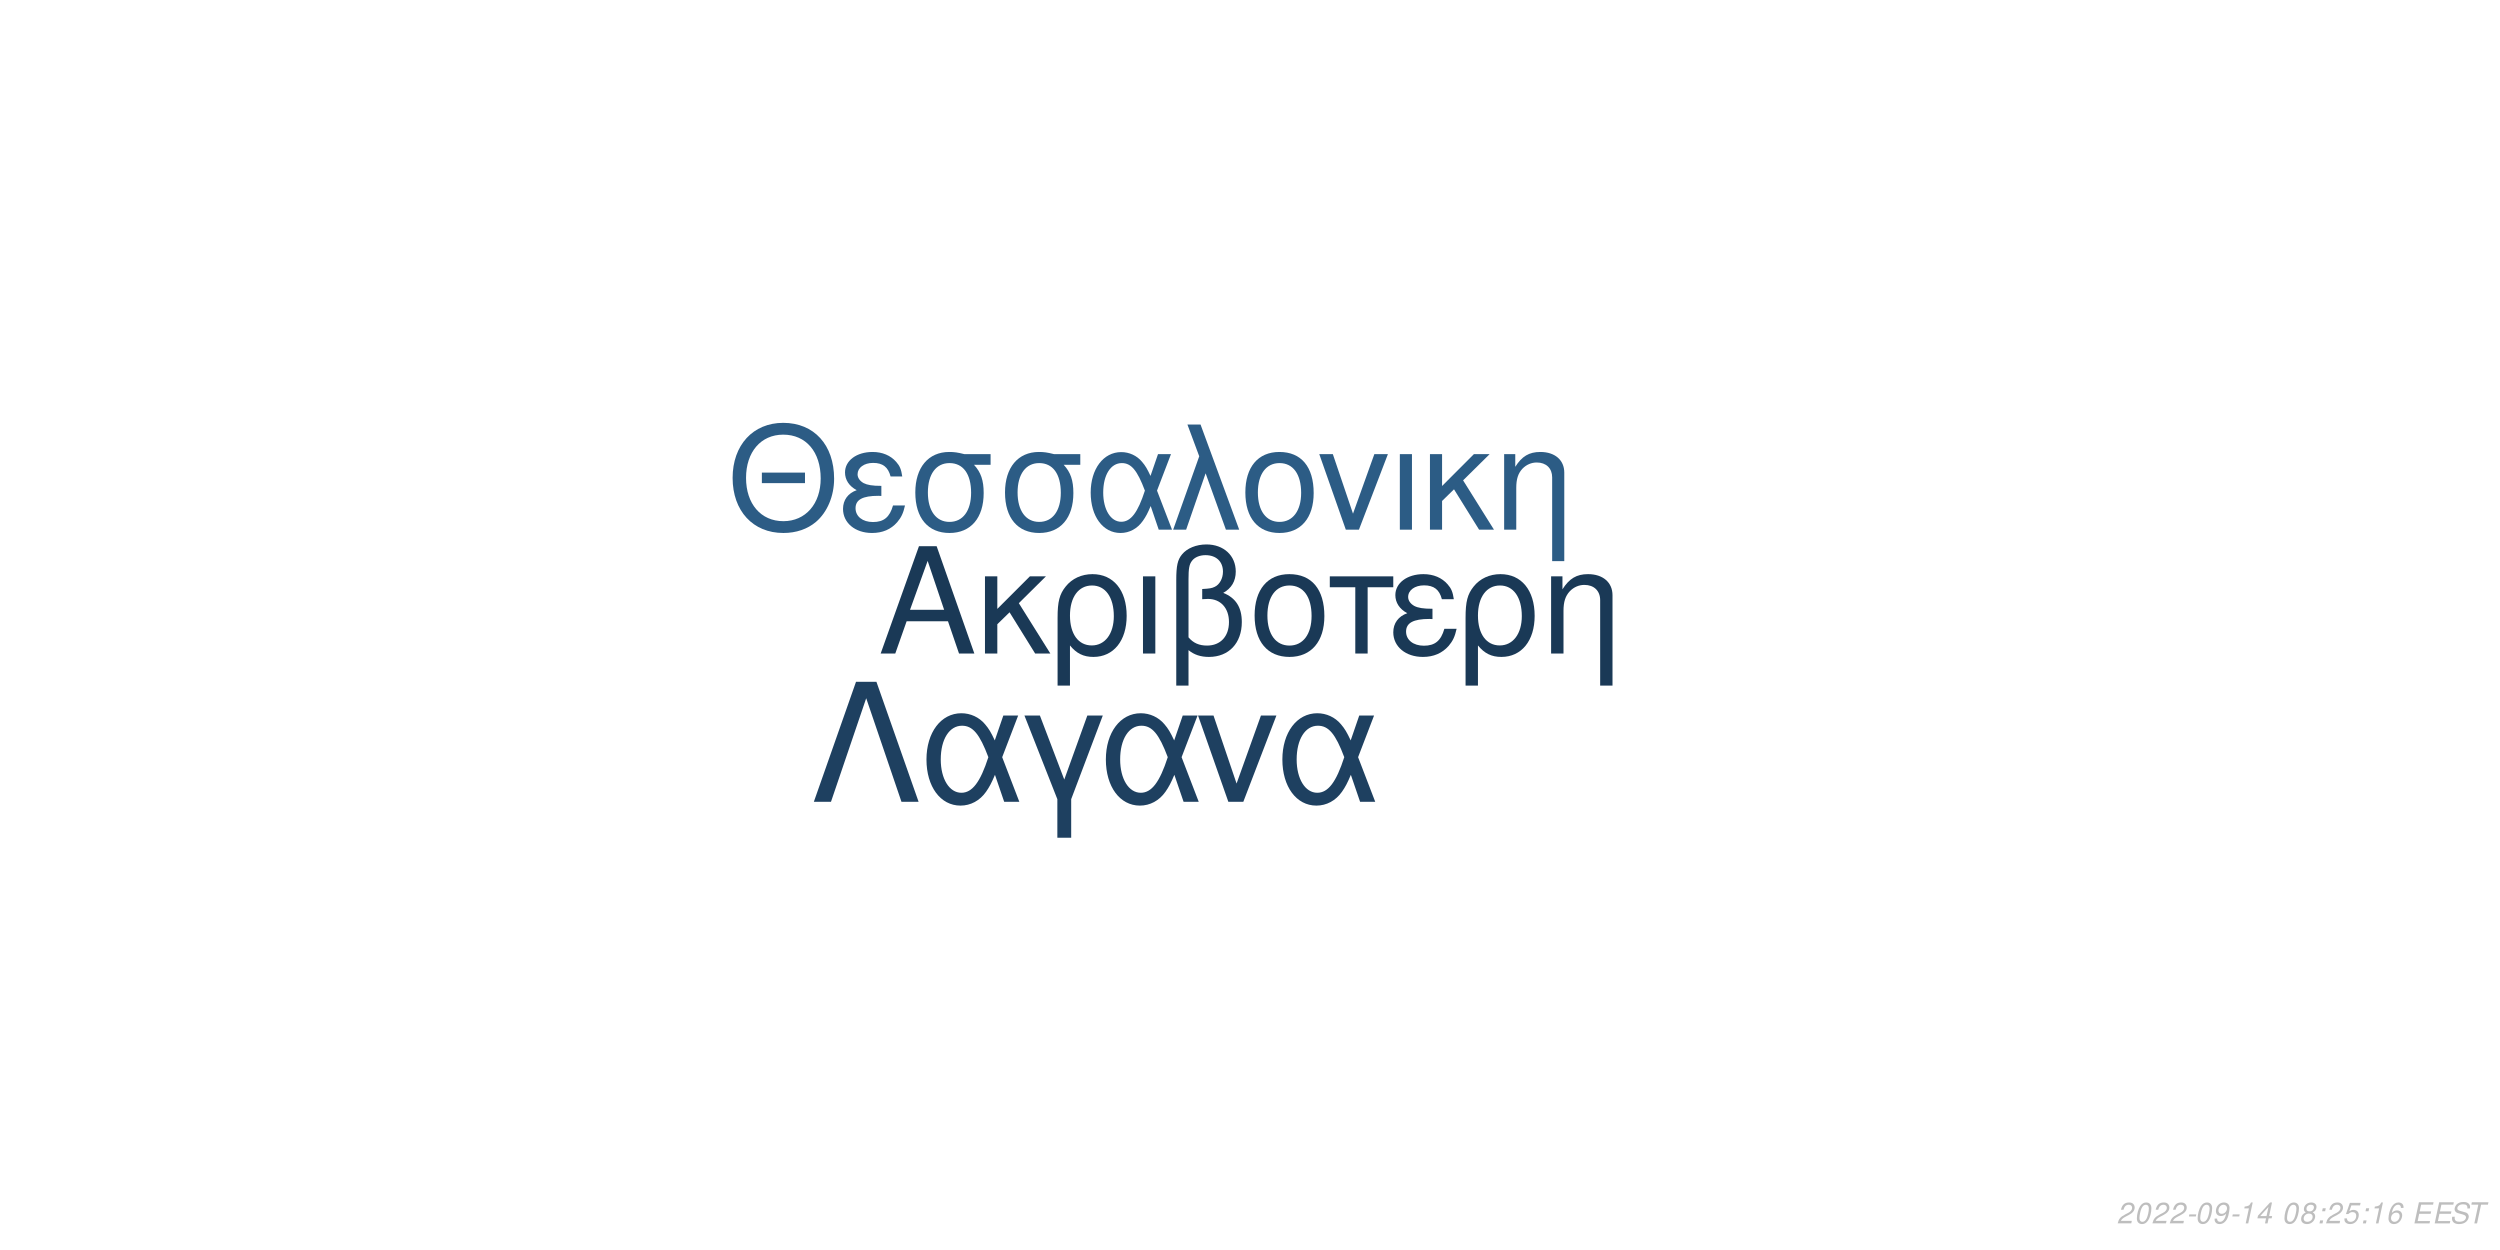
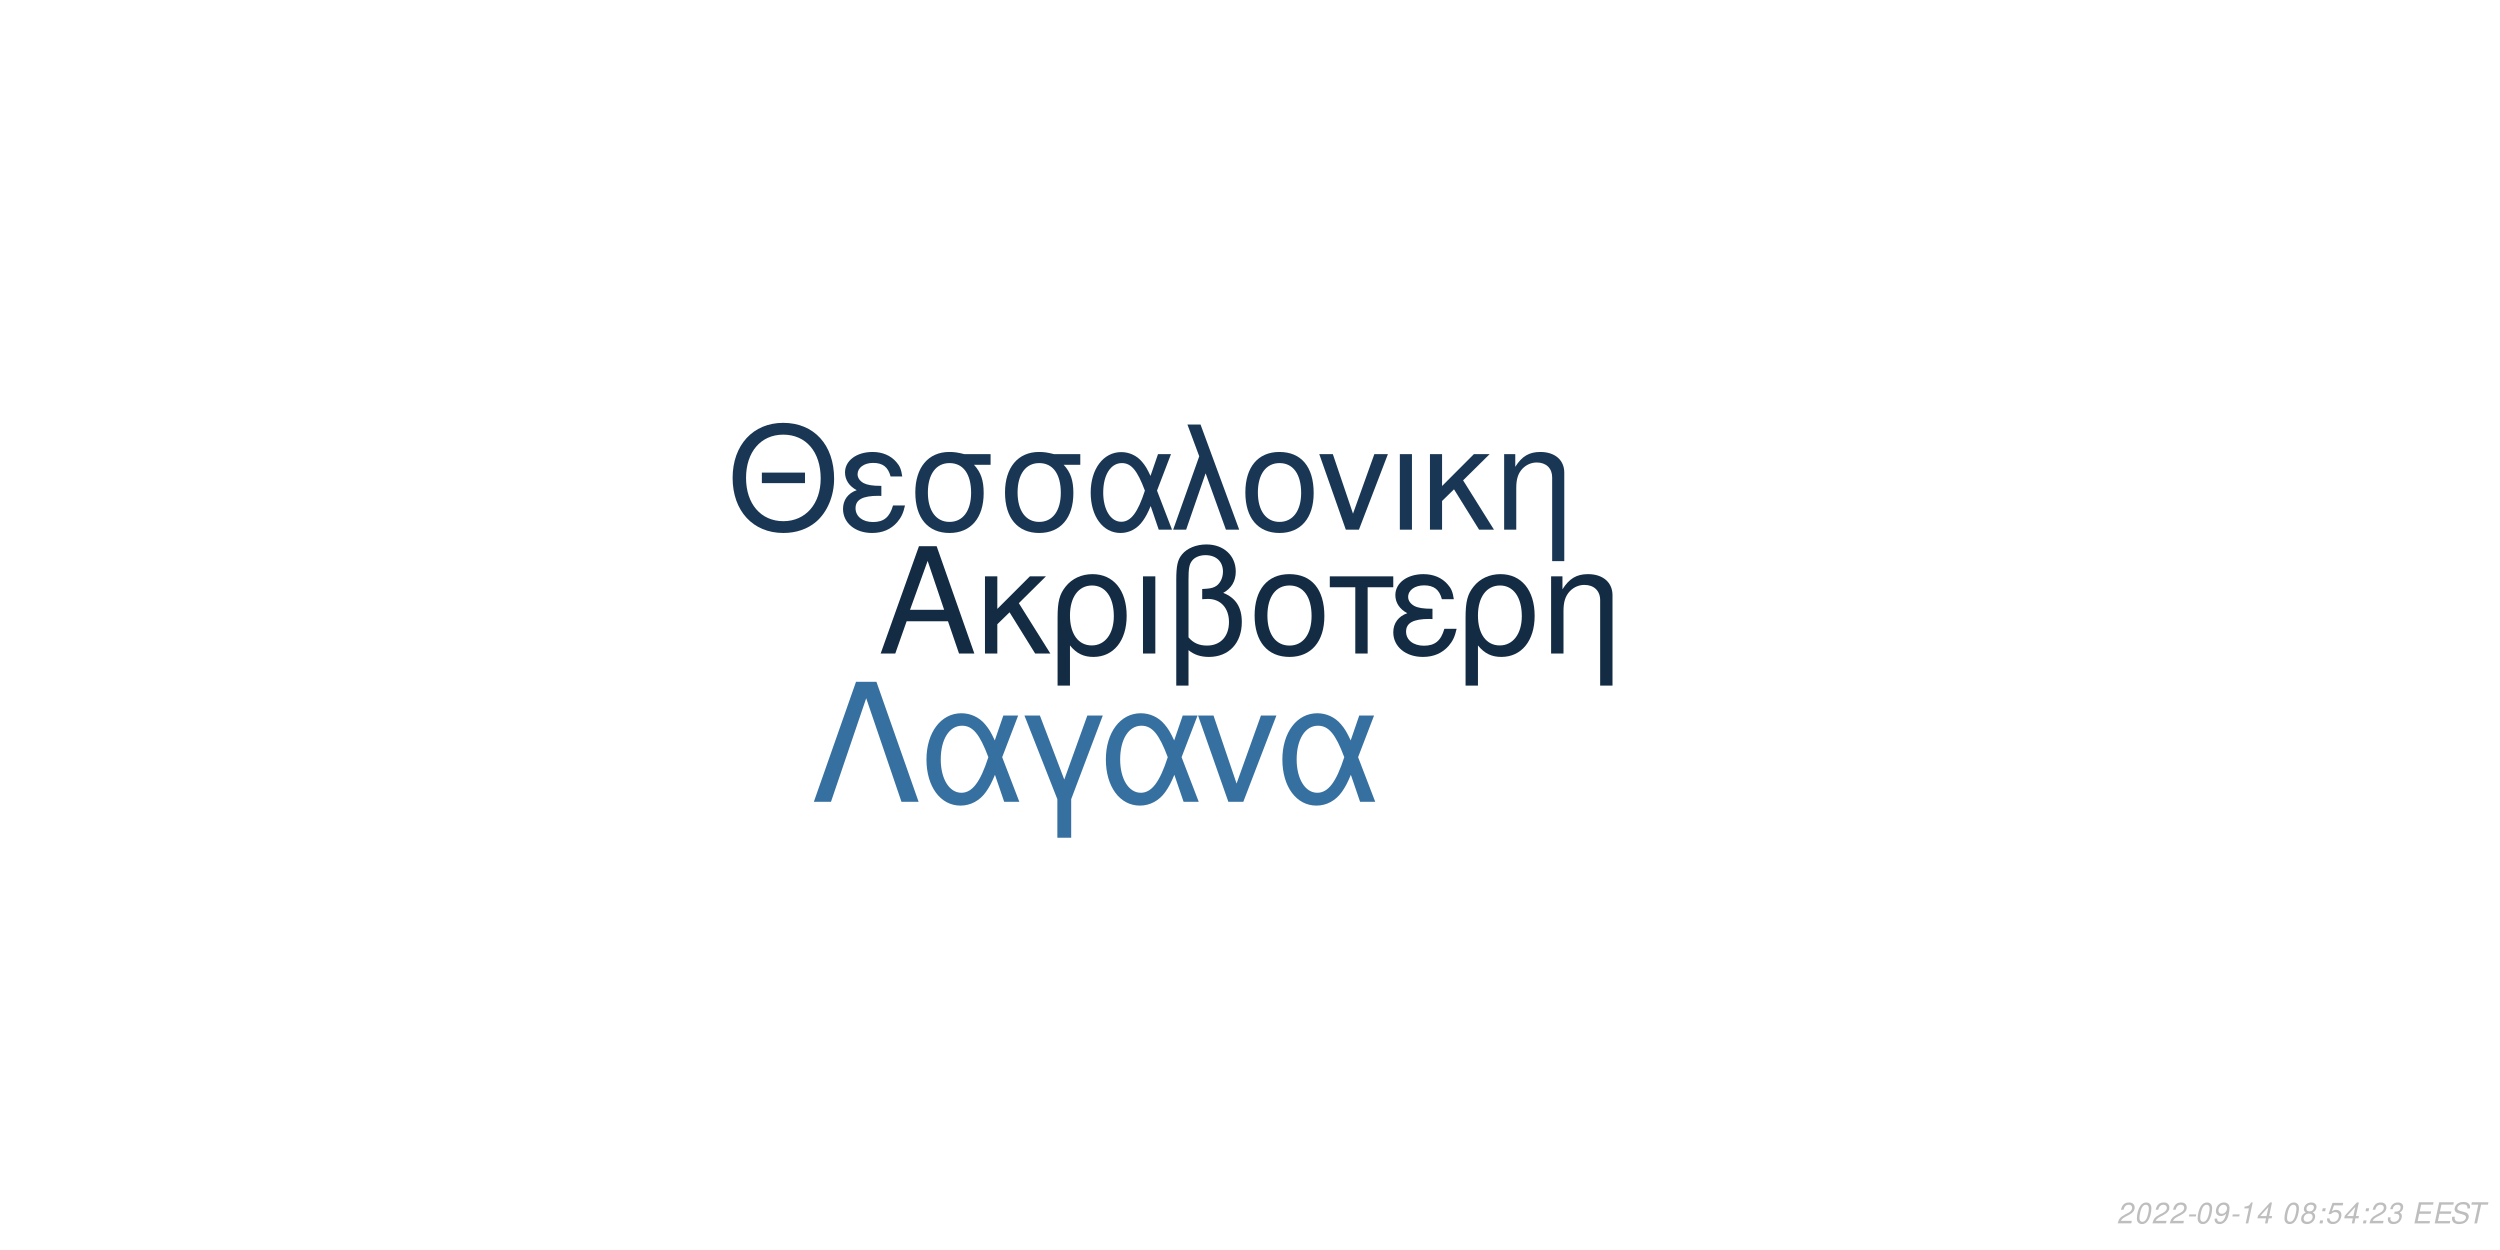
<svg xmlns="http://www.w3.org/2000/svg" xmlns:xlink="http://www.w3.org/1999/xlink" width="864pt" height="432pt" viewBox="0 0 864 432" version="1.1">
  <defs>
    <g>
      <symbol overflow="visible" id="glyph0-0">
        <path style="stroke:none;" d="" />
      </symbol>
      <symbol overflow="visible" id="glyph0-1">
        <path style="stroke:none;" d="M 24.125 -11.141 L 27.938 0 L 33.234 0 L 20.203 -37.094 L 14.094 -37.094 L 0.859 0 L 5.906 0 L 9.828 -11.141 Z M 22.797 -15.109 L 11 -15.109 L 17.094 -32.016 Z M 22.797 -15.109 " />
      </symbol>
      <symbol overflow="visible" id="glyph0-2">
        <path style="stroke:none;" d="M 7.172 -15.422 L 7.172 -26.672 L 2.906 -26.672 L 2.906 0 L 7.172 0 L 7.172 -10.125 L 11.406 -14.25 L 20.25 0 L 25.5 0 L 14.609 -17.406 L 23.969 -26.672 L 18.422 -26.672 Z M 7.172 -15.422 " />
      </symbol>
      <symbol overflow="visible" id="glyph0-3">
        <path style="stroke:none;" d="M 3 11.094 L 7.281 11.094 L 7.281 -2.797 C 9.516 -0.047 11.953 1.172 15.375 1.172 C 22.344 1.172 26.875 -4.422 26.875 -13.031 C 26.875 -21.891 22.297 -27.438 15.062 -27.438 C 11.297 -27.438 7.984 -25.906 5.797 -23.156 C 3.672 -20.516 3 -17.969 3 -12.359 Z M 14.906 -23.516 C 19.547 -23.516 22.438 -19.438 22.438 -12.922 C 22.438 -6.812 19.391 -2.797 14.812 -2.797 C 10.172 -2.797 7.281 -6.766 7.281 -13.125 C 7.281 -19.484 10.234 -23.516 14.906 -23.516 Z M 14.906 -23.516 " />
      </symbol>
      <symbol overflow="visible" id="glyph0-4">
        <path style="stroke:none;" d="M 3.516 0 L 7.781 0 L 7.781 -26.672 L 3.516 -26.672 Z M 3.516 0 " />
      </symbol>
      <symbol overflow="visible" id="glyph0-5">
        <path style="stroke:none;" d="M 4.016 11.094 L 8.25 11.094 L 8.25 -1.172 C 10.172 0.406 12.422 1.172 15.312 1.172 C 22.188 1.172 26.672 -3.609 26.672 -10.891 C 26.672 -15.984 24.578 -19.234 20.25 -20.969 C 23.109 -22.547 24.578 -25.031 24.578 -28.344 C 24.578 -33.844 20.406 -37.703 14.453 -37.703 C 10.938 -37.703 7.734 -36.391 6 -34.25 C 4.484 -32.422 4.016 -30.328 4.016 -25.391 Z M 8.25 -25.656 C 8.25 -29.359 8.5 -30.844 9.469 -32.062 C 10.375 -33.281 12.156 -34 14.094 -34 C 17.812 -34 20.156 -31.812 20.156 -28.297 C 20.156 -25.953 18.984 -23.812 17.297 -23.047 C 16.281 -22.547 15.469 -22.438 12.984 -22.297 L 12.984 -18.781 C 13.734 -18.828 14.344 -18.875 14.969 -18.875 C 19.344 -18.875 22.234 -15.719 22.234 -10.891 C 22.234 -5.906 19.281 -2.75 14.656 -2.75 C 11.953 -2.75 9.922 -3.609 8.25 -5.594 Z M 8.25 -25.656 " />
      </symbol>
      <symbol overflow="visible" id="glyph0-6">
        <path style="stroke:none;" d="M 14.094 -27.438 C 6.562 -27.438 2.094 -22.094 2.094 -13.125 C 2.094 -4.125 6.562 1.172 14.141 1.172 C 21.672 1.172 26.203 -4.172 26.203 -12.922 C 26.203 -22.188 21.828 -27.438 14.094 -27.438 Z M 14.141 -23.516 C 18.938 -23.516 21.781 -19.594 21.781 -12.984 C 21.781 -6.672 18.828 -2.75 14.141 -2.75 C 9.422 -2.75 6.516 -6.672 6.516 -13.125 C 6.516 -19.594 9.422 -23.516 14.141 -23.516 Z M 14.141 -23.516 " />
      </symbol>
      <symbol overflow="visible" id="glyph0-7">
        <path style="stroke:none;" d="M 7.891 0 L 12.156 0 L 12.156 -22.906 L 21.016 -22.906 L 21.016 -26.672 L -0.922 -26.672 L -0.922 -22.906 L 7.891 -22.906 Z M 7.891 0 " />
      </symbol>
      <symbol overflow="visible" id="glyph0-8">
        <path style="stroke:none;" d="M 14.562 -15.469 C 11.344 -15.469 9.562 -15.781 8.297 -16.438 C 6.922 -17.203 6.156 -18.328 6.156 -19.547 C 6.156 -21.891 8.453 -23.562 11.656 -23.562 C 15.062 -23.562 16.953 -22.094 17.812 -18.781 L 21.938 -18.781 C 21.578 -21.266 21.062 -22.5 19.797 -23.922 C 17.812 -26.203 14.906 -27.438 11.453 -27.438 C 5.797 -27.438 1.734 -24.375 1.734 -20.203 C 1.734 -17.609 3.156 -15.375 5.859 -13.938 C 2.797 -12.875 1.016 -10.484 1.016 -7.328 C 1.016 -2.391 5.297 1.172 11.25 1.172 C 14.969 1.172 17.906 -0.109 20.156 -2.641 C 21.578 -4.328 22.297 -5.797 22.906 -8.547 L 18.672 -8.547 C 17.5 -4.422 15.422 -2.703 11.609 -2.703 C 7.938 -2.703 5.438 -4.688 5.438 -7.578 C 5.438 -10.578 7.938 -11.953 13.484 -11.953 C 13.641 -11.953 14.094 -11.953 14.562 -11.906 Z M 14.562 -15.469 " />
      </symbol>
      <symbol overflow="visible" id="glyph0-9">
        <path style="stroke:none;" d="M 3.562 -26.672 L 3.562 0 L 7.844 0 L 7.844 -14.703 C 7.844 -17.906 8.5 -19.891 10.031 -21.531 C 11.406 -22.953 13.188 -23.719 15.062 -23.719 C 18.375 -23.719 20.516 -21.672 20.516 -18.469 L 20.516 11.094 L 24.781 11.094 L 24.781 -20.156 C 24.781 -24.578 21.469 -27.438 16.328 -27.438 C 12.359 -27.438 9.828 -25.906 7.484 -22.188 L 7.484 -26.672 Z M 3.562 -26.672 " />
      </symbol>
      <symbol overflow="visible" id="glyph1-0">
        <path style="stroke:none;" d="" />
      </symbol>
      <symbol overflow="visible" id="glyph1-1">
        <path style="stroke:none;" d="M 26.859 -19.734 L 11.953 -19.734 L 11.953 -16.094 L 26.859 -16.094 Z M 19.328 -36.922 C 8.922 -36.922 1.844 -29.25 1.844 -17.891 C 1.844 -6.484 8.875 1.141 19.391 1.141 C 23.812 1.141 27.703 -0.203 30.641 -2.688 C 34.578 -6.031 36.922 -11.656 36.922 -17.594 C 36.922 -29.297 30 -36.922 19.328 -36.922 Z M 19.328 -32.844 C 27.203 -32.844 32.281 -26.906 32.281 -17.688 C 32.281 -8.922 27.062 -2.938 19.391 -2.938 C 11.609 -2.938 6.484 -8.922 6.484 -17.891 C 6.484 -26.859 11.609 -32.844 19.328 -32.844 Z M 19.328 -32.844 " />
      </symbol>
      <symbol overflow="visible" id="glyph1-2">
        <path style="stroke:none;" d="M 14.25 -15.141 C 11.109 -15.141 9.375 -15.453 8.125 -16.094 C 6.781 -16.844 6.031 -17.938 6.031 -19.141 C 6.031 -21.422 8.266 -23.078 11.406 -23.078 C 14.75 -23.078 16.594 -21.625 17.438 -18.391 L 21.469 -18.391 C 21.125 -20.828 20.625 -22.031 19.391 -23.422 C 17.438 -25.656 14.594 -26.859 11.219 -26.859 C 5.688 -26.859 1.688 -23.875 1.688 -19.781 C 1.688 -17.234 3.094 -15.047 5.734 -13.656 C 2.734 -12.609 1 -10.266 1 -7.172 C 1 -2.344 5.188 1.141 11.016 1.141 C 14.656 1.141 17.547 -0.094 19.734 -2.594 C 21.125 -4.234 21.828 -5.688 22.422 -8.375 L 18.281 -8.375 C 17.141 -4.328 15.094 -2.641 11.359 -2.641 C 7.766 -2.641 5.328 -4.578 5.328 -7.422 C 5.328 -10.359 7.766 -11.703 13.203 -11.703 C 13.359 -11.703 13.797 -11.703 14.25 -11.656 Z M 14.25 -15.141 " />
      </symbol>
      <symbol overflow="visible" id="glyph1-3">
        <path style="stroke:none;" d="M 29 -26.109 L 19.938 -26.109 C 17.594 -26.703 16.438 -26.859 14.703 -26.859 C 7.469 -26.859 2.984 -21.469 2.984 -12.859 C 2.984 -4.031 7.375 1.141 14.797 1.141 C 22.172 1.141 26.609 -4.078 26.609 -12.656 C 26.609 -17.047 25.656 -19.828 23.266 -22.422 L 29 -22.422 Z M 14.797 -23.016 C 19.531 -23.016 22.266 -19.234 22.266 -12.75 C 22.266 -6.531 19.438 -2.688 14.797 -2.688 C 10.172 -2.688 7.328 -6.531 7.328 -12.859 C 7.328 -19.188 10.172 -23.016 14.797 -23.016 Z M 14.797 -23.016 " />
      </symbol>
      <symbol overflow="visible" id="glyph1-4">
        <path style="stroke:none;" d="M 29.344 -26.109 L 24.859 -26.109 L 22.266 -18.578 C 21.125 -21.031 20.484 -22.125 19.328 -23.469 C 17.547 -25.609 14.906 -26.812 12.156 -26.812 C 5.984 -26.812 1.594 -20.984 1.594 -12.812 C 1.594 -4.578 5.828 1.141 11.906 1.141 C 14.953 1.141 17.734 -0.344 19.625 -3.047 C 20.672 -4.531 21.281 -5.688 22.328 -8.172 L 25.109 0 L 29.703 0 L 24.516 -13.5 Z M 20.328 -13.5 C 17.891 -5.922 15.453 -2.734 12.156 -2.734 C 8.516 -2.734 5.922 -6.922 5.922 -12.812 C 5.922 -18.938 8.516 -23.016 12.359 -23.016 C 15.594 -23.016 17.688 -20.531 20.328 -13.5 Z M 20.328 -13.5 " />
      </symbol>
      <symbol overflow="visible" id="glyph1-5">
        <path style="stroke:none;" d="M 1.094 0 L 5.578 0 L 12.312 -19.484 L 19.328 0 L 23.922 0 L 10.562 -36.328 L 6.031 -36.328 L 10.109 -25.359 Z M 1.094 0 " />
      </symbol>
      <symbol overflow="visible" id="glyph1-6">
        <path style="stroke:none;" d="M 13.797 -26.859 C 6.422 -26.859 2.047 -21.625 2.047 -12.859 C 2.047 -4.031 6.422 1.141 13.859 1.141 C 21.234 1.141 25.656 -4.078 25.656 -12.656 C 25.656 -21.719 21.375 -26.859 13.797 -26.859 Z M 13.859 -23.016 C 18.531 -23.016 21.328 -19.188 21.328 -12.703 C 21.328 -6.531 18.438 -2.688 13.859 -2.688 C 9.219 -2.688 6.375 -6.531 6.375 -12.859 C 6.375 -19.188 9.219 -23.016 13.859 -23.016 Z M 13.859 -23.016 " />
      </symbol>
      <symbol overflow="visible" id="glyph1-7">
        <path style="stroke:none;" d="M 14.297 0 L 24.312 -26.109 L 19.625 -26.109 L 12.25 -5.531 L 5.281 -26.109 L 0.594 -26.109 L 9.766 0 Z M 14.297 0 " />
      </symbol>
      <symbol overflow="visible" id="glyph1-8">
        <path style="stroke:none;" d="M 3.438 0 L 7.625 0 L 7.625 -26.109 L 3.438 -26.109 Z M 3.438 0 " />
      </symbol>
      <symbol overflow="visible" id="glyph1-9">
        <path style="stroke:none;" d="M 7.031 -15.094 L 7.031 -26.109 L 2.844 -26.109 L 2.844 0 L 7.031 0 L 7.031 -9.922 L 11.156 -13.953 L 19.828 0 L 24.969 0 L 14.297 -17.047 L 23.469 -26.109 L 18.031 -26.109 Z M 7.031 -15.094 " />
      </symbol>
      <symbol overflow="visible" id="glyph1-10">
        <path style="stroke:none;" d="M 3.484 -26.109 L 3.484 0 L 7.672 0 L 7.672 -14.406 C 7.672 -17.547 8.328 -19.484 9.812 -21.078 C 11.156 -22.469 12.906 -23.219 14.75 -23.219 C 17.984 -23.219 20.078 -21.234 20.078 -18.094 L 20.078 10.859 L 24.266 10.859 L 24.266 -19.734 C 24.266 -24.062 21.031 -26.859 16 -26.859 C 12.109 -26.859 9.609 -25.359 7.328 -21.719 L 7.328 -26.109 Z M 3.484 -26.109 " />
      </symbol>
      <symbol overflow="visible" id="glyph2-0">
        <path style="stroke:none;" d="" />
      </symbol>
      <symbol overflow="visible" id="glyph2-1">
        <path style="stroke:none;" d="M 22.531 -41.484 L 15.484 -41.484 L 0.906 0 L 6.828 0 L 19 -35.797 L 31.188 0 L 37.109 0 Z M 22.531 -41.484 " />
      </symbol>
      <symbol overflow="visible" id="glyph2-2">
        <path style="stroke:none;" d="M 33.516 -29.812 L 28.391 -29.812 L 25.438 -21.219 C 24.125 -24.016 23.391 -25.266 22.078 -26.797 C 20.031 -29.25 17.016 -30.609 13.891 -30.609 C 6.828 -30.609 1.828 -23.953 1.828 -14.625 C 1.828 -5.234 6.656 1.312 13.594 1.312 C 17.078 1.312 20.266 -0.391 22.422 -3.469 C 23.609 -5.172 24.297 -6.484 25.5 -9.328 L 28.688 0 L 33.922 0 L 28 -15.422 Z M 23.219 -15.422 C 20.422 -6.766 17.641 -3.125 13.891 -3.125 C 9.734 -3.125 6.766 -7.906 6.766 -14.625 C 6.766 -21.625 9.734 -26.297 14.109 -26.297 C 17.812 -26.297 20.203 -23.453 23.219 -15.422 Z M 23.219 -15.422 " />
      </symbol>
      <symbol overflow="visible" id="glyph2-3">
        <path style="stroke:none;" d="M 12.062 12.406 L 16.844 12.406 L 16.844 -0.906 L 27.766 -29.812 L 22.422 -29.812 L 14.453 -7.688 L 6.031 -29.812 L 0.688 -29.812 L 12.062 -0.906 Z M 12.062 12.406 " />
      </symbol>
      <symbol overflow="visible" id="glyph2-4">
        <path style="stroke:none;" d="M 16.328 0 L 27.766 -29.812 L 22.422 -29.812 L 14 -6.312 L 6.031 -29.812 L 0.688 -29.812 L 11.156 0 Z M 16.328 0 " />
      </symbol>
      <symbol overflow="visible" id="glyph3-0">
        <path style="stroke:none;" d="" />
      </symbol>
      <symbol overflow="visible" id="glyph3-1">
        <path style="stroke:none;" d="M 5.234 -0.875 L 1.469 -0.875 C 1.641 -1.375 2.203 -1.891 3.109 -2.344 L 4.234 -2.938 C 5.562 -3.625 6.219 -4.469 6.219 -5.484 C 6.219 -5.938 6.062 -6.359 5.797 -6.656 C 5.469 -7.047 4.984 -7.234 4.312 -7.234 C 2.766 -7.234 1.891 -6.453 1.484 -4.734 L 2.375 -4.734 C 2.484 -5.188 2.609 -5.484 2.797 -5.75 C 3.094 -6.203 3.609 -6.453 4.188 -6.453 C 4.891 -6.453 5.344 -6.031 5.344 -5.375 C 5.344 -4.703 4.859 -4.094 4.016 -3.656 L 2.984 -3.125 C 1.234 -2.188 0.797 -1.656 0.344 -0.016 L 5.047 -0.016 Z M 5.234 -0.875 " />
      </symbol>
      <symbol overflow="visible" id="glyph3-2">
        <path style="stroke:none;" d="M 4.203 -7.234 C 3.375 -7.234 2.688 -6.812 2.125 -5.984 C 1.484 -5.047 0.984 -3.188 0.984 -1.734 C 0.984 -1.109 1.172 -0.562 1.484 -0.266 C 1.797 0.047 2.281 0.234 2.766 0.234 C 3.625 0.234 4.281 -0.156 4.859 -1.016 C 5.516 -1.953 6 -3.797 6 -5.266 C 6 -6.5 5.328 -7.234 4.203 -7.234 Z M 4.094 -6.453 C 4.734 -6.453 5.125 -5.984 5.125 -5.156 C 5.125 -4.203 4.781 -2.625 4.406 -1.812 C 3.984 -0.938 3.516 -0.547 2.875 -0.547 C 2.25 -0.547 1.875 -1.031 1.875 -1.828 C 1.875 -2.797 2.203 -4.344 2.594 -5.203 C 2.984 -6.047 3.453 -6.453 4.094 -6.453 Z M 4.094 -6.453 " />
      </symbol>
      <symbol overflow="visible" id="glyph3-3">
        <path style="stroke:none;" d="M 3.516 -3.125 L 1.125 -3.125 L 0.969 -2.406 L 3.359 -2.406 Z M 3.516 -3.125 " />
      </symbol>
      <symbol overflow="visible" id="glyph3-4">
        <path style="stroke:none;" d="M 0.844 -1.656 C 0.844 -1.547 0.844 -1.438 0.844 -1.375 C 0.844 -0.406 1.531 0.234 2.578 0.234 C 3.203 0.234 3.766 0.016 4.297 -0.438 C 4.938 -1 5.312 -1.656 5.594 -2.719 C 5.844 -3.672 6.016 -4.766 6.016 -5.375 C 6.016 -5.844 5.844 -6.328 5.547 -6.656 C 5.203 -7.031 4.703 -7.234 4.062 -7.234 C 2.516 -7.234 1.297 -5.938 1.297 -4.266 C 1.297 -3.203 1.984 -2.547 3.047 -2.547 C 3.484 -2.547 3.953 -2.672 4.281 -2.891 C 4.406 -2.984 4.547 -3.078 4.828 -3.344 C 4.438 -1.484 3.703 -0.547 2.703 -0.547 C 2.109 -0.547 1.719 -0.938 1.719 -1.547 L 1.719 -1.656 Z M 3.953 -6.453 C 4.625 -6.453 5.141 -5.953 5.141 -5.281 C 5.141 -4.188 4.312 -3.312 3.297 -3.312 C 2.594 -3.312 2.172 -3.734 2.172 -4.453 C 2.172 -5.562 2.984 -6.453 3.953 -6.453 Z M 3.953 -6.453 " />
      </symbol>
      <symbol overflow="visible" id="glyph3-5">
        <path style="stroke:none;" d="M 3.703 -5.188 L 2.594 0 L 3.469 0 L 5.016 -7.234 L 4.438 -7.234 C 3.906 -6.156 3.688 -6.016 2.234 -5.812 L 2.109 -5.188 Z M 3.703 -5.188 " />
      </symbol>
      <symbol overflow="visible" id="glyph3-6">
        <path style="stroke:none;" d="M 3.625 -1.75 L 3.266 0 L 4.141 0 L 4.516 -1.75 L 5.562 -1.75 L 5.734 -2.531 L 4.688 -2.531 L 5.688 -7.234 L 5.016 -7.234 L 0.844 -2.672 L 0.641 -1.75 Z M 3.797 -2.531 L 1.594 -2.531 L 4.469 -5.703 Z M 3.797 -2.531 " />
      </symbol>
      <symbol overflow="visible" id="glyph3-7">
        <path style="stroke:none;" d="" />
      </symbol>
      <symbol overflow="visible" id="glyph3-8">
        <path style="stroke:none;" d="M 4.766 -3.797 C 5.078 -3.969 5.234 -4.078 5.438 -4.234 C 5.812 -4.594 6.062 -5.172 6.062 -5.734 C 6.062 -6.625 5.344 -7.234 4.266 -7.234 C 2.812 -7.234 1.703 -6.219 1.703 -4.875 C 1.703 -4.406 1.875 -4.125 2.359 -3.812 C 1.297 -3.312 0.75 -2.516 0.75 -1.469 C 0.75 -0.438 1.547 0.234 2.812 0.234 C 3.656 0.234 4.359 -0.094 4.938 -0.734 C 5.359 -1.234 5.609 -1.859 5.609 -2.438 C 5.609 -3.047 5.312 -3.516 4.766 -3.797 Z M 4.109 -6.453 C 4.797 -6.453 5.188 -6.125 5.188 -5.578 C 5.188 -5.266 5.062 -4.922 4.859 -4.672 C 4.562 -4.312 4.188 -4.156 3.656 -4.156 C 2.984 -4.156 2.594 -4.453 2.594 -4.984 C 2.594 -5.859 3.203 -6.453 4.109 -6.453 Z M 3.453 -3.406 C 4.234 -3.406 4.734 -2.984 4.734 -2.312 C 4.734 -1.312 3.922 -0.547 2.875 -0.547 C 2.125 -0.547 1.625 -0.969 1.625 -1.625 C 1.625 -2.609 2.438 -3.406 3.453 -3.406 Z M 3.453 -3.406 " />
      </symbol>
      <symbol overflow="visible" id="glyph3-9">
        <path style="stroke:none;" d="M 2.359 -1.031 L 1.312 -1.031 L 1.094 0 L 2.141 0 Z M 3.266 -5.234 L 2.219 -5.234 L 2 -4.203 L 3.047 -4.203 Z M 3.266 -5.234 " />
      </symbol>
      <symbol overflow="visible" id="glyph3-10">
        <path style="stroke:none;" d="M 6.297 -7.094 L 2.594 -7.094 L 1.234 -3.234 L 2.047 -3.234 C 2.656 -3.766 2.938 -3.906 3.531 -3.906 C 4.328 -3.906 4.797 -3.453 4.797 -2.688 C 4.797 -1.438 3.969 -0.547 2.828 -0.547 C 2.031 -0.547 1.609 -0.938 1.578 -1.734 L 0.703 -1.734 L 0.703 -1.516 C 0.703 -0.938 0.844 -0.547 1.188 -0.266 C 1.562 0.062 2.078 0.234 2.703 0.234 C 3.656 0.234 4.391 -0.156 4.984 -0.922 C 5.422 -1.5 5.672 -2.234 5.672 -2.953 C 5.672 -4 4.938 -4.672 3.812 -4.672 C 3.328 -4.672 2.906 -4.547 2.406 -4.234 L 3.109 -6.219 L 6.109 -6.219 Z M 6.297 -7.094 " />
      </symbol>
      <symbol overflow="visible" id="glyph3-11">
-         <path style="stroke:none;" d="M 6.125 -5.344 L 6.141 -5.625 C 6.141 -6.609 5.453 -7.234 4.391 -7.234 C 3.438 -7.234 2.641 -6.719 2.016 -5.703 C 1.422 -4.781 0.938 -2.953 0.938 -1.688 C 0.938 -0.516 1.688 0.234 2.859 0.234 C 3.703 0.234 4.438 -0.156 5 -0.875 C 5.406 -1.422 5.672 -2.156 5.672 -2.766 C 5.672 -3.812 4.969 -4.5 3.906 -4.5 C 3.234 -4.5 2.672 -4.234 2.094 -3.625 C 2.406 -5.375 3.234 -6.453 4.25 -6.453 C 4.703 -6.453 5.062 -6.234 5.172 -5.844 C 5.203 -5.719 5.234 -5.578 5.25 -5.344 Z M 3.656 -3.734 C 4.344 -3.734 4.797 -3.281 4.797 -2.625 C 4.797 -1.469 3.984 -0.547 2.984 -0.547 C 2.297 -0.547 1.812 -1.047 1.812 -1.766 C 1.812 -2.859 2.625 -3.734 3.656 -3.734 Z M 3.656 -3.734 " />
+         <path style="stroke:none;" d="M 2.922 -3.312 C 3.125 -3.344 3.234 -3.344 3.375 -3.344 C 4.203 -3.344 4.688 -3 4.688 -2.406 C 4.688 -1.312 3.906 -0.547 2.781 -0.547 C 2.047 -0.547 1.594 -0.938 1.594 -1.562 C 1.594 -1.719 1.609 -1.844 1.656 -2.094 L 0.766 -2.094 C 0.734 -1.797 0.719 -1.641 0.719 -1.469 C 0.719 -0.375 1.406 0.234 2.641 0.234 C 3.547 0.234 4.297 -0.078 4.812 -0.656 C 5.266 -1.156 5.562 -1.875 5.562 -2.547 C 5.562 -3.125 5.344 -3.453 4.797 -3.734 C 5.641 -4.234 6.016 -4.844 6.016 -5.734 C 6.016 -6.656 5.312 -7.234 4.203 -7.234 C 3.375 -7.234 2.672 -6.938 2.188 -6.375 C 1.891 -6.031 1.703 -5.641 1.516 -4.906 L 2.391 -4.906 C 2.5 -5.359 2.594 -5.594 2.734 -5.812 C 3.047 -6.234 3.516 -6.453 4.078 -6.453 C 4.734 -6.453 5.141 -6.125 5.141 -5.578 C 5.141 -5.188 5.016 -4.797 4.797 -4.547 C 4.516 -4.234 4 -4.062 3.266 -4.062 L 3.078 -4.062 Z M 2.922 -3.312 " />
      </symbol>
      <symbol overflow="visible" id="glyph3-12">
        <path style="stroke:none;" d="M 2.547 -3.312 L 6.5 -3.312 L 6.688 -4.141 L 2.719 -4.141 L 3.219 -6.469 L 7.344 -6.469 L 7.516 -7.297 L 2.453 -7.297 L 0.906 0 L 6.125 0 L 6.297 -0.812 L 2.016 -0.812 Z M 2.547 -3.312 " />
      </symbol>
      <symbol overflow="visible" id="glyph3-13">
        <path style="stroke:none;" d="M 7.062 -5.156 C 7.125 -5.438 7.141 -5.562 7.141 -5.703 C 7.141 -6.156 6.938 -6.594 6.594 -6.891 C 6.188 -7.25 5.656 -7.406 4.875 -7.406 C 3.844 -7.406 3.047 -7.125 2.5 -6.562 C 2.094 -6.141 1.781 -5.438 1.781 -4.922 C 1.781 -4.297 2.219 -3.766 2.891 -3.562 L 4.594 -3.094 C 5.406 -2.859 5.734 -2.578 5.734 -2.094 C 5.734 -1.781 5.547 -1.406 5.266 -1.141 C 4.844 -0.766 4.266 -0.578 3.453 -0.578 C 2.328 -0.578 1.812 -0.984 1.812 -1.906 C 1.812 -2.047 1.812 -2.125 1.844 -2.312 L 0.984 -2.312 C 0.906 -2.062 0.891 -1.906 0.891 -1.688 C 0.891 -0.484 1.797 0.234 3.297 0.234 C 4.359 0.234 5.234 -0.062 5.812 -0.609 C 6.344 -1.078 6.688 -1.797 6.688 -2.375 C 6.688 -2.641 6.609 -2.906 6.453 -3.156 C 6.234 -3.5 5.938 -3.703 5.469 -3.828 L 3.75 -4.312 C 2.984 -4.547 2.734 -4.734 2.734 -5.188 C 2.734 -5.547 2.875 -5.844 3.188 -6.109 C 3.547 -6.438 4.031 -6.594 4.703 -6.594 C 5.266 -6.594 5.688 -6.484 5.906 -6.297 C 6.094 -6.125 6.219 -5.797 6.219 -5.516 C 6.219 -5.422 6.203 -5.344 6.188 -5.156 Z M 7.062 -5.156 " />
      </symbol>
      <symbol overflow="visible" id="glyph3-14">
        <path style="stroke:none;" d="M 4.938 -6.469 L 7.312 -6.469 L 7.484 -7.297 L 1.75 -7.297 L 1.578 -6.469 L 3.984 -6.469 L 2.609 0 L 3.547 0 Z M 4.938 -6.469 " />
      </symbol>
    </g>
  </defs>
  <g id="surface1">
    <rect x="0" y="0" width="864" height="432" style="fill:rgb(100%,100%,100%);fill-opacity:1;stroke:none;" />
-     <g style="fill:rgb(10.196%,22.353%,33.725%);fill-opacity:1;">
+     <g style="fill:rgb(7.451%,16.863%,26.275%);fill-opacity:1;">
      <use xlink:href="#glyph0-1" x="303.5" y="225.861" />
      <use xlink:href="#glyph0-2" x="337.5" y="225.861" />
      <use xlink:href="#glyph0-3" x="362.5" y="225.861" />
      <use xlink:href="#glyph0-4" x="391.5" y="225.861" />
      <use xlink:href="#glyph0-5" x="402.5" y="225.861" />
      <use xlink:href="#glyph0-6" x="431.5" y="225.861" />
      <use xlink:href="#glyph0-7" x="460.5" y="225.861" />
      <use xlink:href="#glyph0-8" x="480.5" y="225.861" />
      <use xlink:href="#glyph0-3" x="503.5" y="225.861" />
      <use xlink:href="#glyph0-9" x="532.5" y="225.861" />
    </g>
-     <g style="fill:rgb(17.255%,36.078%,52.157%);fill-opacity:1;">
+     <g style="fill:rgb(9.804%,21.569%,32.941%);fill-opacity:1;">
      <use xlink:href="#glyph1-1" x="251.348" y="183.058" />
      <use xlink:href="#glyph1-2" x="290.348" y="183.058" />
      <use xlink:href="#glyph1-3" x="313.348" y="183.058" />
      <use xlink:href="#glyph1-3" x="344.348" y="183.058" />
      <use xlink:href="#glyph1-4" x="375.348" y="183.058" />
      <use xlink:href="#glyph1-5" x="404.348" y="183.058" />
      <use xlink:href="#glyph1-6" x="428.348" y="183.058" />
      <use xlink:href="#glyph1-7" x="455.348" y="183.058" />
      <use xlink:href="#glyph1-8" x="480.348" y="183.058" />
      <use xlink:href="#glyph1-9" x="491.348" y="183.058" />
      <use xlink:href="#glyph1-10" x="516.348" y="183.058" />
    </g>
-     <g style="fill:rgb(11.765%,25.098%,37.647%);fill-opacity:1;">
+     <g style="fill:rgb(21.176%,43.922%,62.745%);fill-opacity:1;">
      <use xlink:href="#glyph2-1" x="280.359" y="277.105" />
      <use xlink:href="#glyph2-2" x="318.359" y="277.105" />
      <use xlink:href="#glyph2-3" x="353.359" y="277.105" />
      <use xlink:href="#glyph2-2" x="380.359" y="277.105" />
      <use xlink:href="#glyph2-4" x="413.359" y="277.105" />
      <use xlink:href="#glyph2-2" x="441.359" y="277.105" />
    </g>
    <g style="fill:rgb(74.51%,74.51%,74.51%);fill-opacity:1;">
      <use xlink:href="#glyph3-1" x="731.52" y="422.81" />
      <use xlink:href="#glyph3-2" x="737.52" y="422.81" />
      <use xlink:href="#glyph3-1" x="743.52" y="422.81" />
      <use xlink:href="#glyph3-1" x="749.52" y="422.81" />
      <use xlink:href="#glyph3-3" x="755.52" y="422.81" />
      <use xlink:href="#glyph3-2" x="758.52" y="422.81" />
      <use xlink:href="#glyph3-4" x="764.52" y="422.81" />
      <use xlink:href="#glyph3-3" x="770.52" y="422.81" />
      <use xlink:href="#glyph3-5" x="773.52" y="422.81" />
      <use xlink:href="#glyph3-6" x="779.52" y="422.81" />
      <use xlink:href="#glyph3-7" x="785.52" y="422.81" />
      <use xlink:href="#glyph3-2" x="788.52" y="422.81" />
      <use xlink:href="#glyph3-8" x="794.52" y="422.81" />
      <use xlink:href="#glyph3-9" x="800.52" y="422.81" />
-       <use xlink:href="#glyph3-1" x="803.52" y="422.81" />
-       <use xlink:href="#glyph3-10" x="809.52" y="422.81" />
+       <use xlink:href="#glyph3-10" x="803.52" y="422.81" />
+       <use xlink:href="#glyph3-6" x="809.52" y="422.81" />
      <use xlink:href="#glyph3-9" x="815.52" y="422.81" />
-       <use xlink:href="#glyph3-5" x="818.52" y="422.81" />
+       <use xlink:href="#glyph3-1" x="818.52" y="422.81" />
      <use xlink:href="#glyph3-11" x="824.52" y="422.81" />
      <use xlink:href="#glyph3-7" x="830.52" y="422.81" />
      <use xlink:href="#glyph3-12" x="833.52" y="422.81" />
      <use xlink:href="#glyph3-12" x="840.52" y="422.81" />
      <use xlink:href="#glyph3-13" x="846.52" y="422.81" />
      <use xlink:href="#glyph3-14" x="852.52" y="422.81" />
    </g>
  </g>
</svg>
